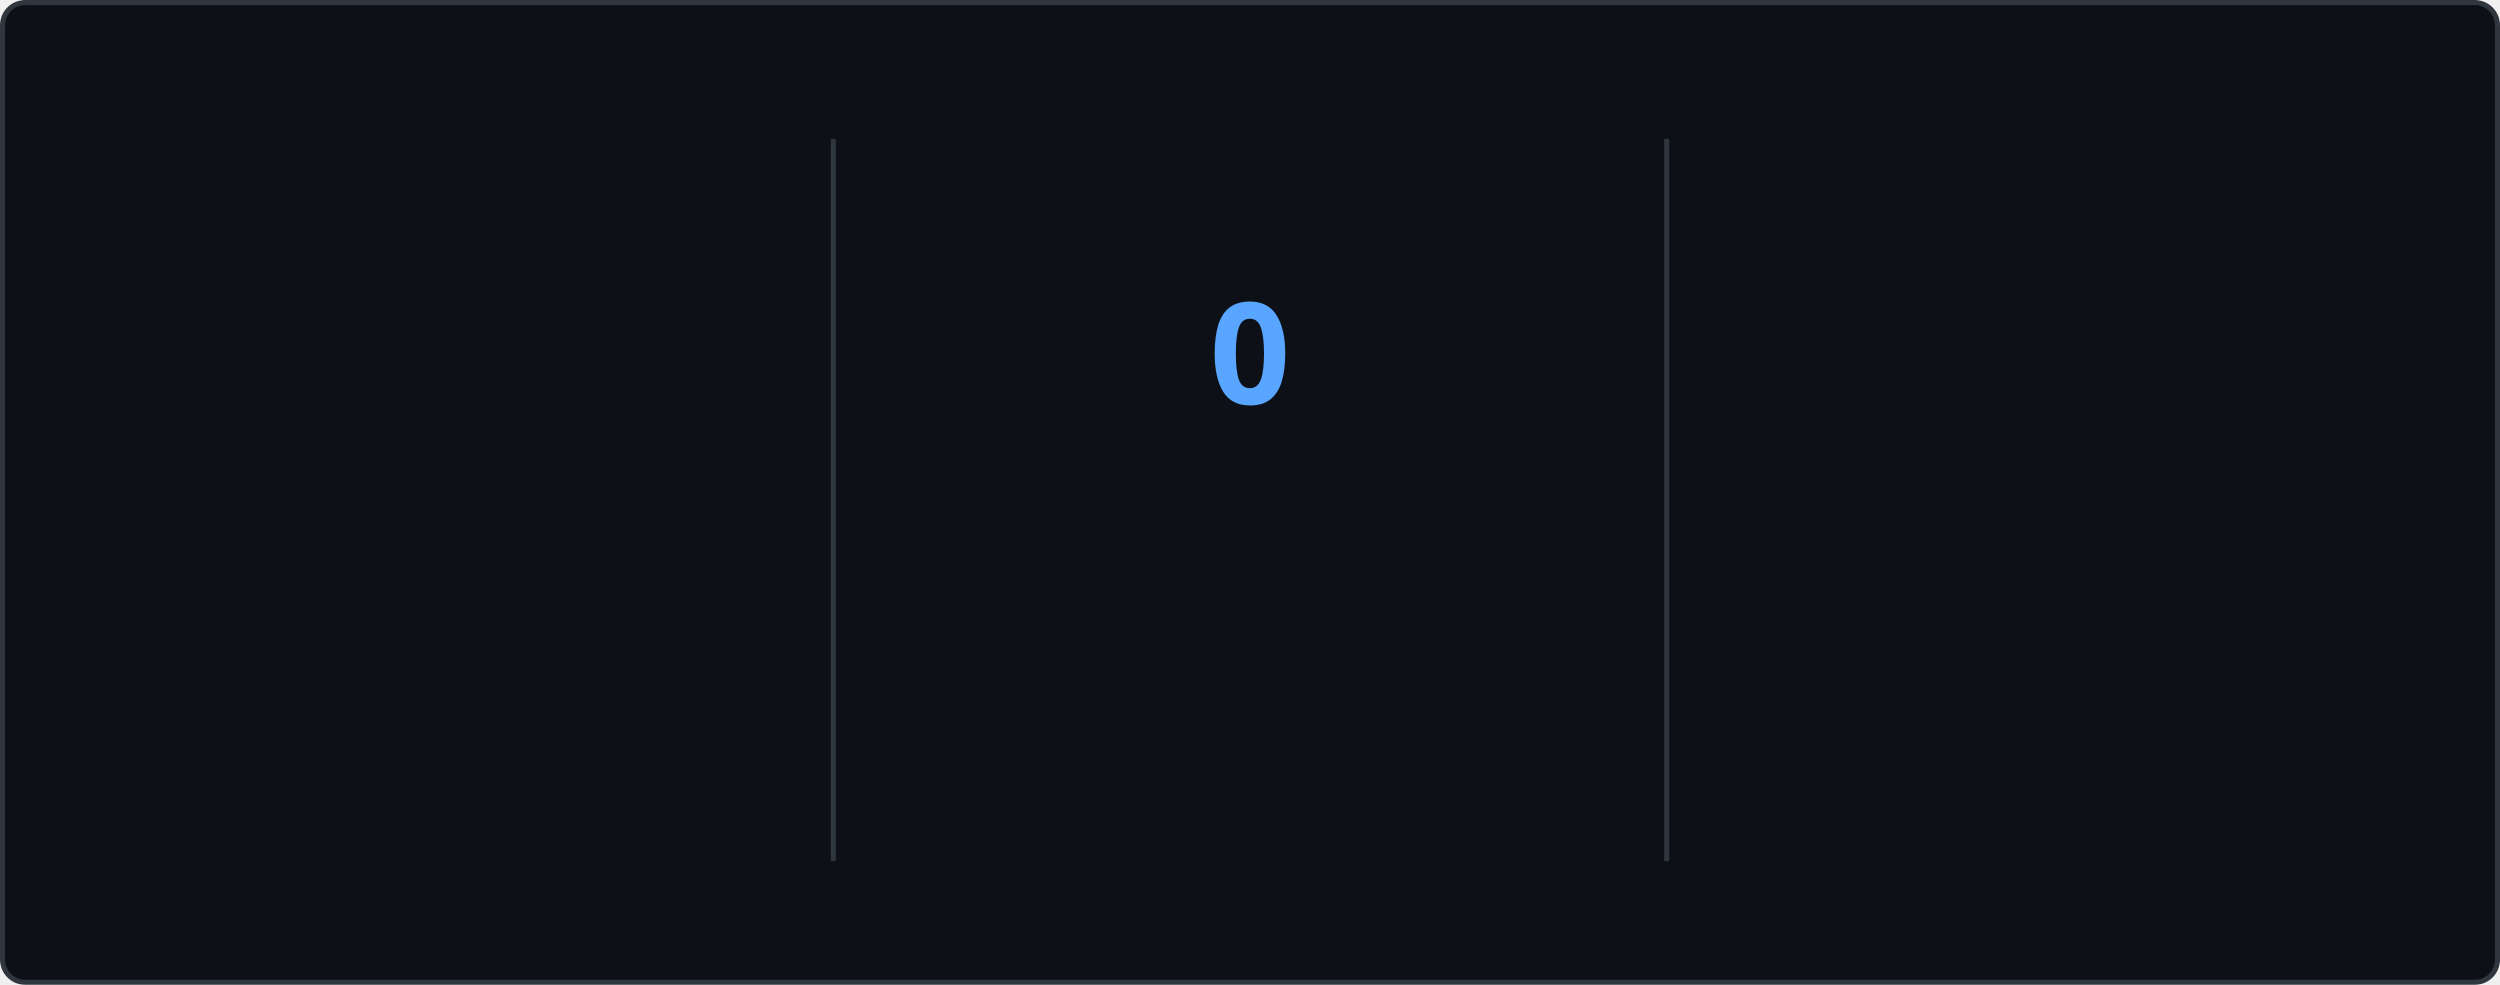
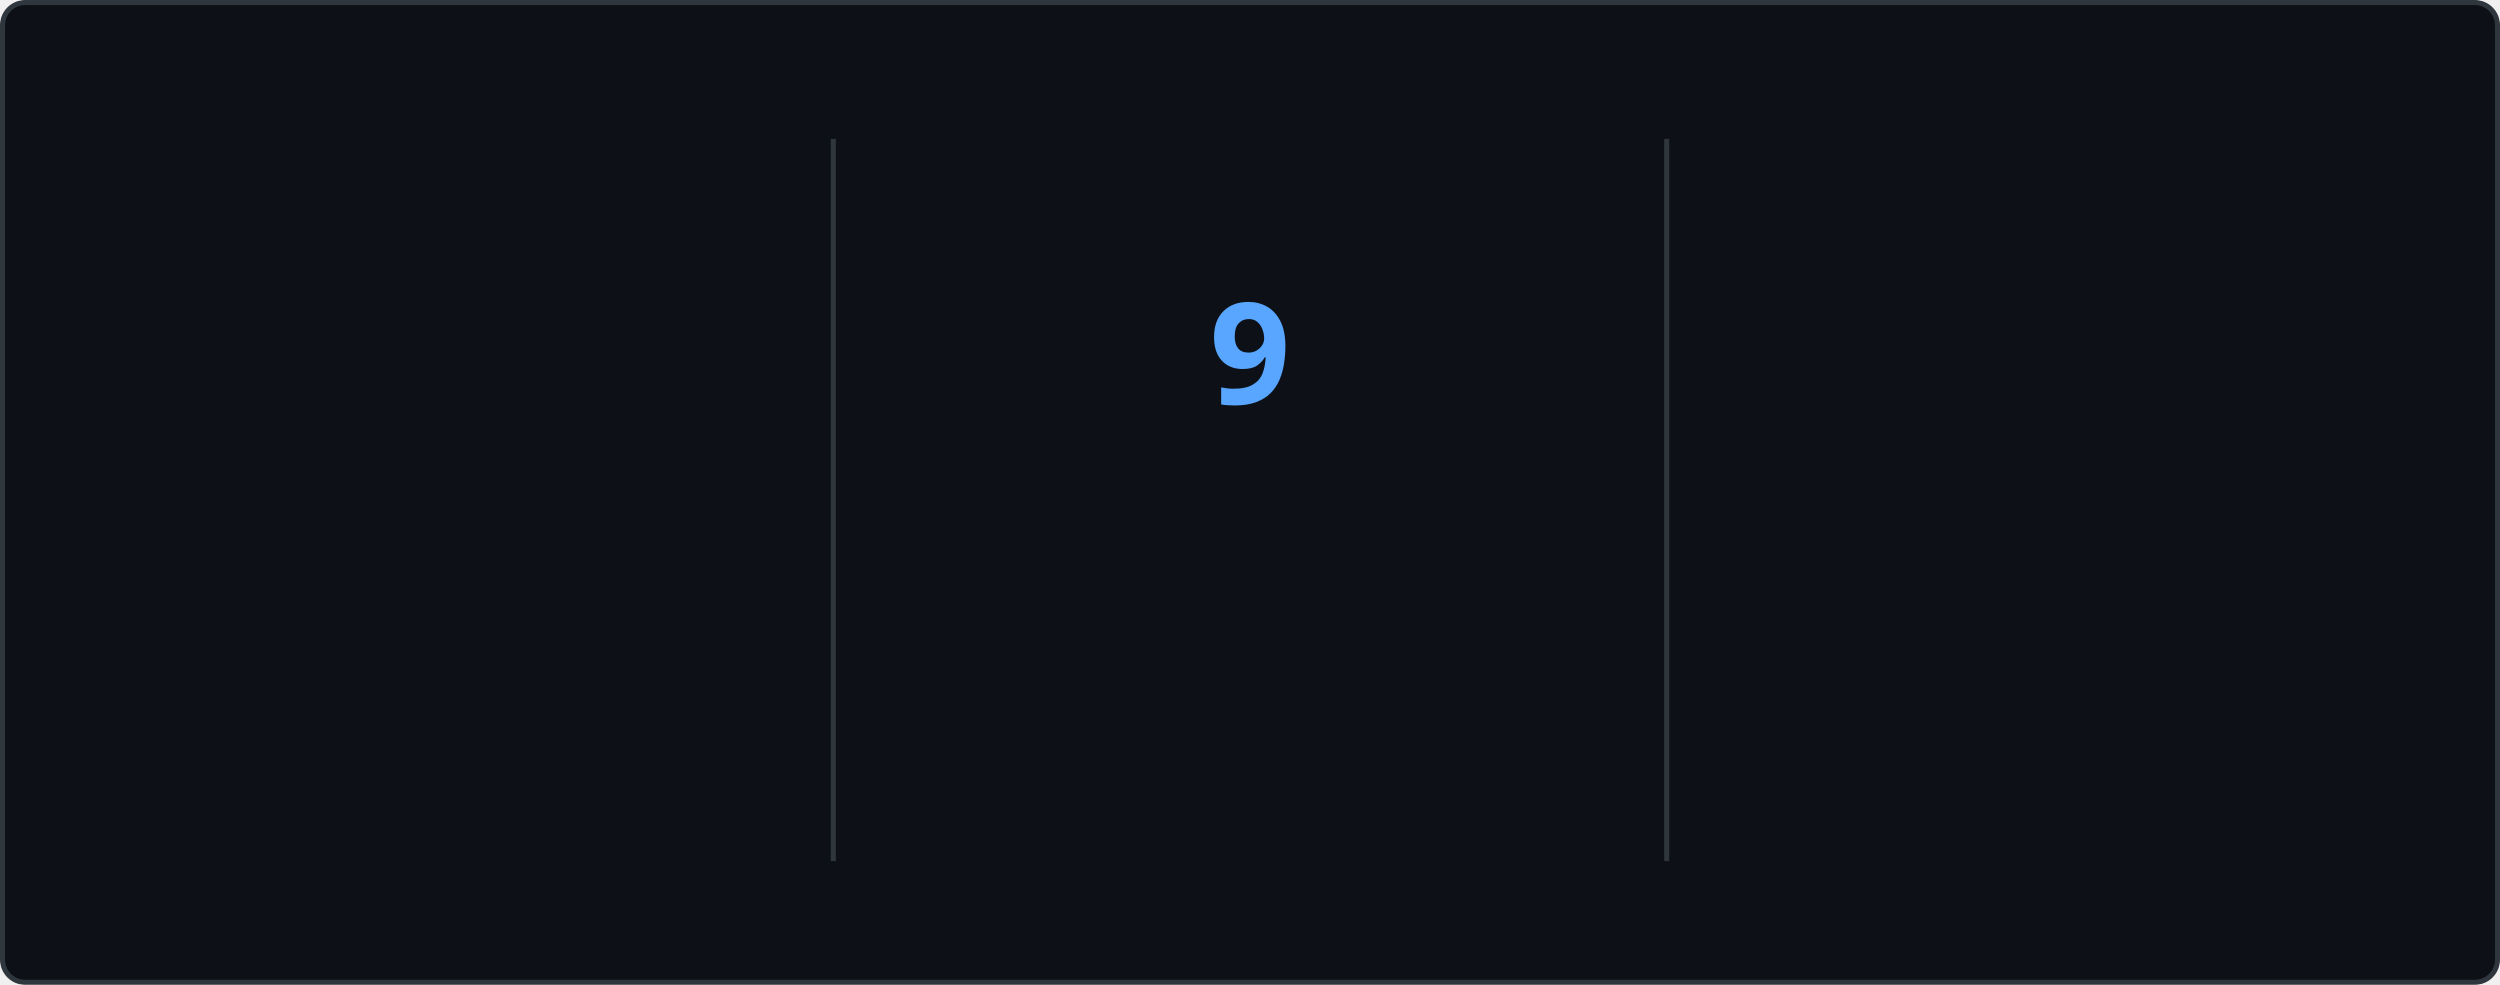
<svg xmlns="http://www.w3.org/2000/svg" style="isolation: isolate" viewBox="0 0 495 195" width="495px" height="195px" direction="ltr">
  <style>
    @keyframes currstreak {
      0% { font-size: 3px; opacity: 0.2; }
      80% { font-size: 34px; opacity: 1; }
      100% { font-size: 28px; opacity: 1; }
    }
    @keyframes fadein {
      0% { opacity: 0; }
      100% { opacity: 1; }
    }
    .big-number {
      font-family: "Segoe UI", Ubuntu, sans-serif;
      font-weight: 700;
      font-size: 28px;
      fill: #e6edf3;
    }
    .label {
      font-family: "Segoe UI", Ubuntu, sans-serif;
      font-weight: 400;
      font-size: 14px;
      fill: #e6edf3;
    }
    .range-text {
      font-family: "Segoe UI", Ubuntu, sans-serif;
      font-weight: 400;
      font-size: 12px;
      fill: #8b949e;
    }
    .current-streak-num {
      font-family: "Segoe UI", Ubuntu, sans-serif;
      font-weight: 700;
      font-size: 28px;
      fill: #58a6ff;
    }</style>
  <defs>
    <clipPath id="outer_rectangle">
      <rect width="495" height="195" rx="4.5" />
    </clipPath>
    <mask id="mask_out_ring_behind_fire">
      <rect width="495" height="195" fill="white" />
      <ellipse id="mask-ellipse" cx="247.5" cy="32" rx="13" ry="18" fill="black" />
    </mask>
  </defs>
  <g clip-path="url(#outer_rectangle)">
    <g style="isolation: isolate">
      <rect fill="#0d1117" rx="4.5" x="0.5" y="0.5" width="494" height="194" stroke="#30363d" />
    </g>
    <g style="isolation: isolate">
      <line x1="165" y1="28" x2="165" y2="170" vector-effect="non-scaling-stroke" stroke-width="1" stroke="#30363d" stroke-linejoin="miter" stroke-linecap="square" stroke-miterlimit="3" />
      <line x1="330" y1="28" x2="330" y2="170" vector-effect="non-scaling-stroke" stroke-width="1" stroke="#30363d" stroke-linejoin="miter" stroke-linecap="square" stroke-miterlimit="3" />
    </g>
    <g style="isolation: isolate">
      <g transform="translate(82.5, 48)">
        <text x="0" y="32" stroke-width="0" text-anchor="middle" class="big-number" style="opacity: 0; animation: fadein 0.5s linear forwards 0.6s">
            3.0K
          </text>
      </g>
      <g transform="translate(82.5, 84)">
        <text x="0" y="32" stroke-width="0" text-anchor="middle" class="label" style="opacity: 0; animation: fadein 0.5s linear forwards 0.7s">
            Total Contributions
          </text>
      </g>
      <g transform="translate(82.5, 114)">
        <text x="0" y="32" stroke-width="0" text-anchor="middle" class="range-text" style="opacity: 0; animation: fadein 0.5s linear forwards 0.8s">
            Jul 13 - Present
          </text>
      </g>
    </g>
    <g style="isolation: isolate">
      <g mask="url(#mask_out_ring_behind_fire)">
        <circle cx="247.5" cy="71" r="40" fill="none" stroke="#e6edf3" stroke-width="5" style="opacity: 0; animation: fadein 0.5s linear forwards 0.4s" />
      </g>
      <g transform="translate(247.5, 19.5)" stroke-opacity="0" style="opacity: 0; animation: fadein 0.5s linear forwards 0.6s">
        <path d="M -12 -0.5 L 15 -0.5 L 15 23.5 L -12 23.5 L -12 -0.5 Z" fill="none" />
        <path d="M 1.5 0.67 C 1.5 0.67 2.24 3.32 2.24 5.47 C 2.24 7.53 0.89 9.2 -1.17 9.2 C -3.23 9.2 -4.79 7.53 -4.79 5.47 L -4.76 5.11 C -6.78 7.51 -8 10.62 -8 13.99 C -8 18.41 -4.42 22 0 22 C 4.42 22 8 18.41 8 13.99 C 8 8.6 5.41 3.79 1.5 0.67 Z M -0.29 19 C -2.07 19 -3.51 17.6 -3.51 15.86 C -3.51 14.24 -2.46 13.1 -0.7 12.74 C 1.07 12.38 2.9 11.53 3.92 10.16 C 4.31 11.45 4.51 12.81 4.51 14.2 C 4.51 16.85 2.36 19 -0.29 19 Z" fill="#e6edf3" stroke-opacity="0" />
      </g>
      <g transform="translate(247.5, 48)">
        <text x="0" y="32" stroke-width="0" text-anchor="middle" class="current-streak-num" style="animation: currstreak 0.6s linear forwards">
-             0
+             9
          </text>
      </g>
      <g transform="translate(247.5, 108)">
        <text x="0" y="32" stroke-width="0" text-anchor="middle" class="label" style="opacity: 0; animation: fadein 0.5s linear forwards 0.9s">
            Current Streak
          </text>
      </g>
      <g transform="translate(247.5, 145)">
        <text x="0" y="21" stroke-width="0" text-anchor="middle" class="range-text" style="opacity: 0; animation: fadein 0.5s linear forwards 0.9s">
-             0 days
+             Jul 10 - Jul 18
          </text>
      </g>
    </g>
    <g style="isolation: isolate">
      <g transform="translate(412.5, 48)">
        <text x="0" y="32" stroke-width="0" text-anchor="middle" class="big-number" style="opacity: 0; animation: fadein 0.5s linear forwards 1.2s">
            18
          </text>
      </g>
      <g transform="translate(412.5, 84)">
        <text x="0" y="32" stroke-width="0" text-anchor="middle" class="label" style="opacity: 0; animation: fadein 0.5s linear forwards 1.3s">
            Longest Streak
          </text>
      </g>
      <g transform="translate(412.5, 114)">
        <text x="0" y="32" stroke-width="0" text-anchor="middle" class="range-text" style="opacity: 0; animation: fadein 0.5s linear forwards 1.4s">
            Jun 10 - Jun 27
          </text>
      </g>
    </g>
  </g>
</svg>
